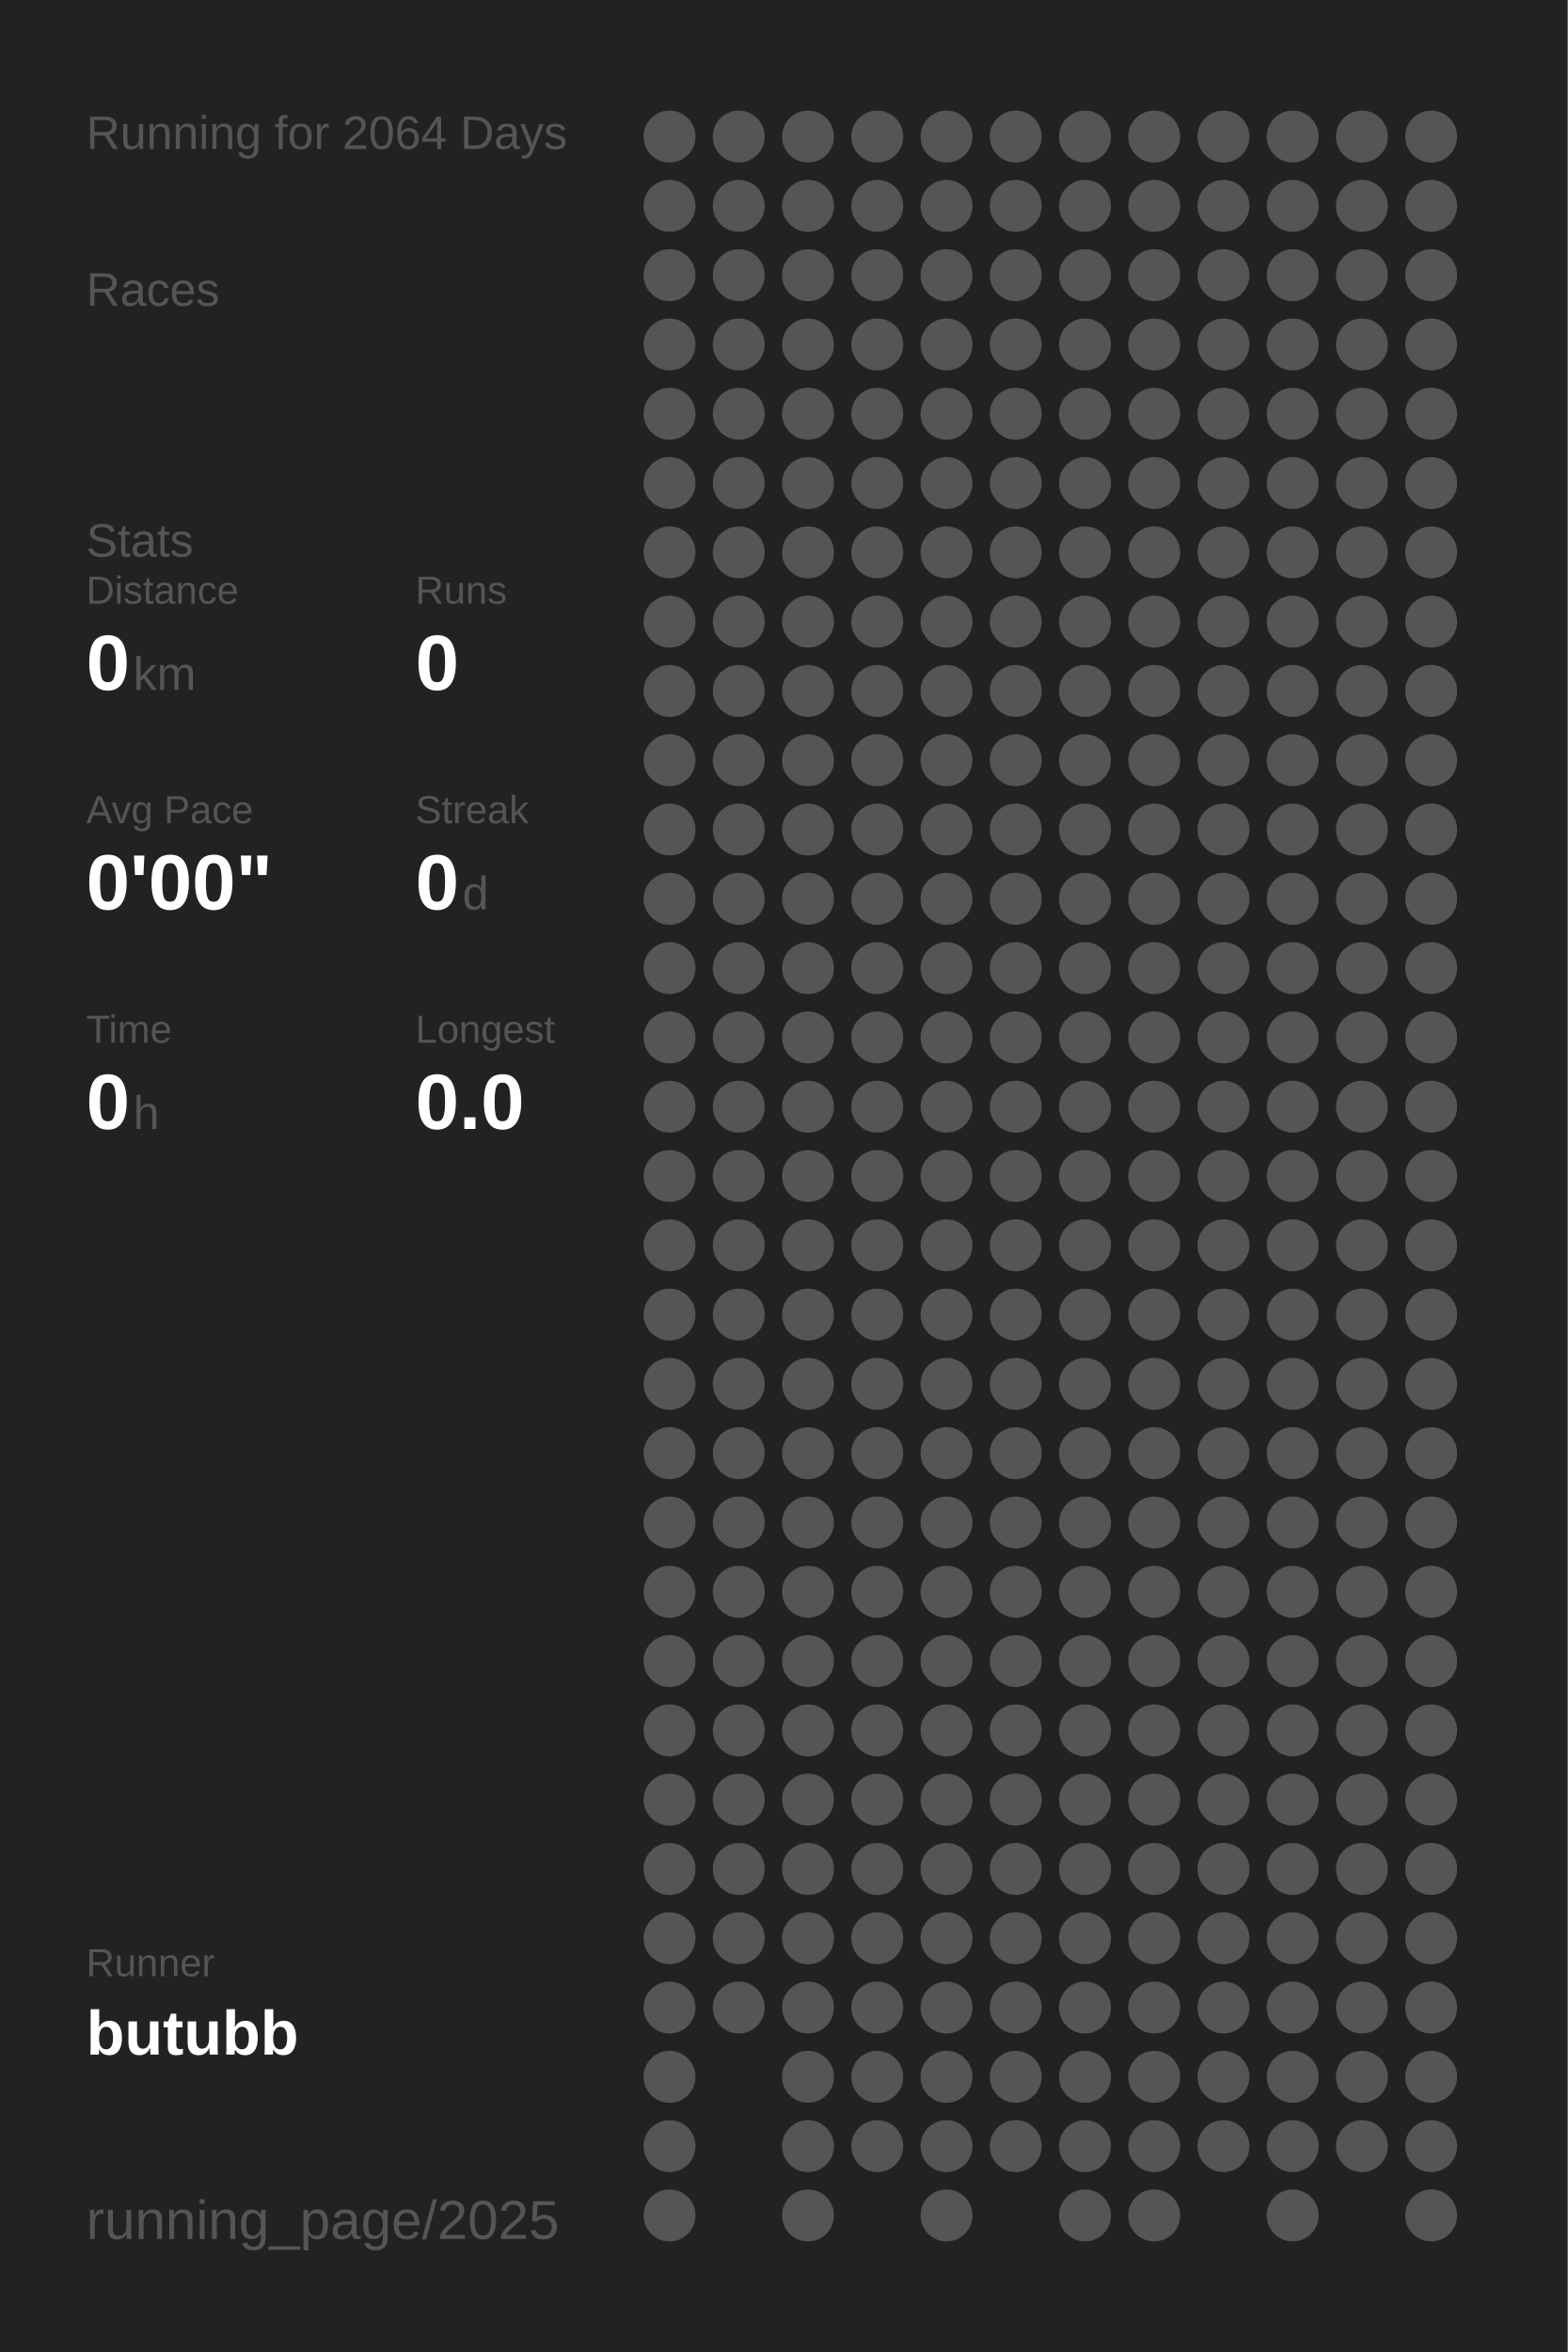
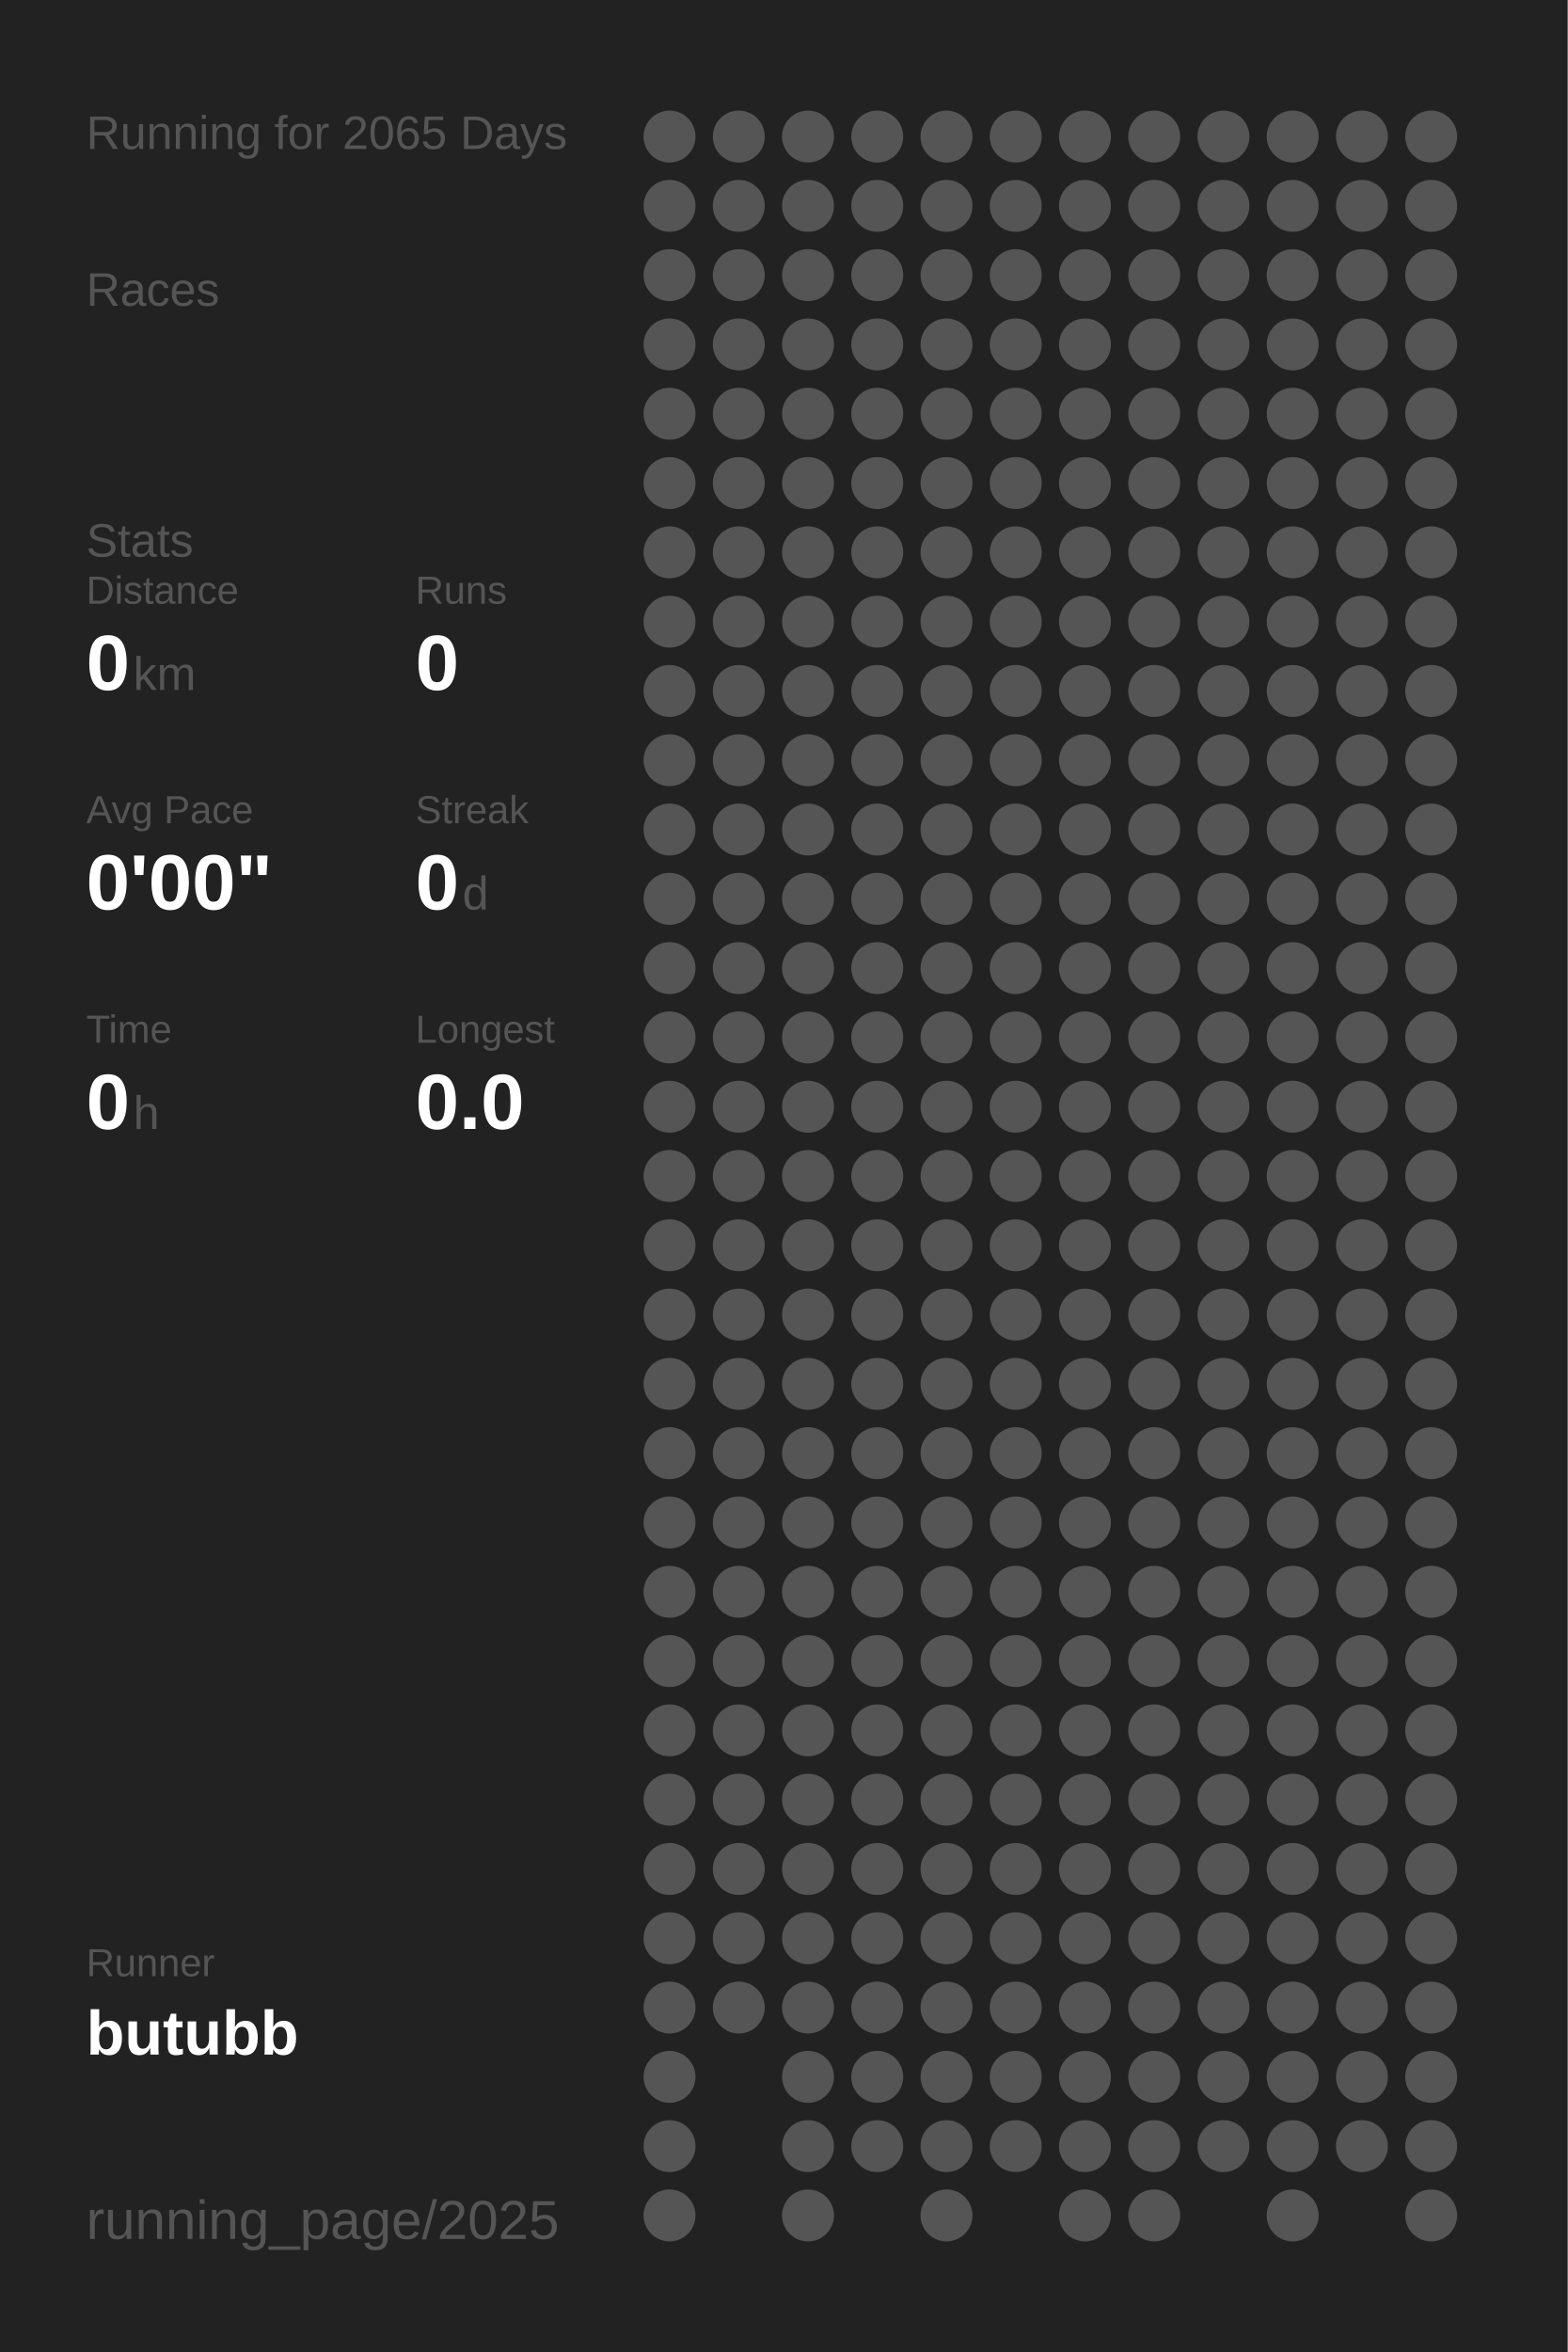
<svg xmlns="http://www.w3.org/2000/svg" baseProfile="full" height="300mm" version="1.1" viewBox="0,0,200,300" width="200mm">
  <defs />
  <rect fill="#222222" height="300" width="200" x="0" y="0" />
-   <text fill="#555555" style="font-size:6px; font-family:Arial;" x="11" y="19">Running for 2064 Days</text>
+   <text fill="#555555" style="font-size:6px; font-family:Arial;" x="11" y="19">Running for 2065 Days</text>
  <text fill="#555555" style="font-size:6px; font-family:Arial;" x="11" y="39">Races</text>
  <text fill="#555555" style="font-size:6px; font-family:Arial;" x="11" y="71">Stats</text>
  <text fill="#555555" style="font-size:5px; font-family:Arial;" x="11" y="77">Distance</text>
  <text fill="#FFFFFF" style="font-size:10px; font-family:Arial; font-weight:bold;" x="11" y="88">0</text>
  <text fill="#555555" style="font-size:6px; font-family:Arial;" x="17" y="88">km</text>
  <text fill="#555555" style="font-size:5px; font-family:Arial;" x="53" y="77">Runs</text>
  <text fill="#FFFFFF" style="font-size:10px; font-family:Arial; font-weight:bold;" x="53" y="88">0</text>
  <text fill="#555555" style="font-size:5px; font-family:Arial;" x="11" y="105">Avg Pace</text>
  <text fill="#FFFFFF" style="font-size:10px; font-family:Arial; font-weight:bold;" x="11" y="116">0'00"</text>
  <text fill="#555555" style="font-size:5px; font-family:Arial;" x="53" y="105">Streak</text>
  <text fill="#FFFFFF" style="font-size:10px; font-family:Arial; font-weight:bold;" x="53" y="116">0</text>
  <text fill="#555555" style="font-size:6px; font-family:Arial;" x="59" y="116">d</text>
  <text fill="#555555" style="font-size:5px; font-family:Arial;" x="11" y="133">Time</text>
  <text fill="#FFFFFF" style="font-size:10px; font-family:Arial; font-weight:bold;" x="11" y="144">0</text>
  <text fill="#555555" style="font-size:6px; font-family:Arial;" x="17" y="144">h</text>
  <text fill="#555555" style="font-size:5px; font-family:Arial;" x="53" y="133">Longest</text>
  <text fill="#FFFFFF" style="font-size:10px; font-family:Arial; font-weight:bold;" x="53" y="144">0.0</text>
  <text fill="#555555" style="font-size:5px; font-family:Arial;" x="11" y="252.065">Runner</text>
  <text fill="#FFFFFF" style="font-size:8px; font-family:Arial; font-weight:bold;" x="11" y="262.065">butubb</text>
  <text fill="#555555" style="font-size:7px; font-family:Arial;" x="11" y="285.581">running_page/2025</text>
  <circle cx="85.417" cy="17.419" fill="#555555" r="3.312" />
  <circle cx="85.417" cy="26.258" fill="#555555" r="3.312" />
  <circle cx="85.417" cy="35.097" fill="#555555" r="3.312" />
  <circle cx="85.417" cy="43.935" fill="#555555" r="3.312" />
  <circle cx="85.417" cy="52.774" fill="#555555" r="3.312" />
  <circle cx="85.417" cy="61.613" fill="#555555" r="3.312" />
  <circle cx="85.417" cy="70.452" fill="#555555" r="3.312" />
  <circle cx="85.417" cy="79.29" fill="#555555" r="3.312" />
  <circle cx="85.417" cy="88.129" fill="#555555" r="3.312" />
  <circle cx="85.417" cy="96.968" fill="#555555" r="3.312" />
  <circle cx="85.417" cy="105.806" fill="#555555" r="3.312" />
  <circle cx="85.417" cy="114.645" fill="#555555" r="3.312" />
  <circle cx="85.417" cy="123.484" fill="#555555" r="3.312" />
  <circle cx="85.417" cy="132.323" fill="#555555" r="3.312" />
  <circle cx="85.417" cy="141.161" fill="#555555" r="3.312" />
  <circle cx="85.417" cy="150" fill="#555555" r="3.312" />
  <circle cx="85.417" cy="158.839" fill="#555555" r="3.312" />
  <circle cx="85.417" cy="167.677" fill="#555555" r="3.312" />
  <circle cx="85.417" cy="176.516" fill="#555555" r="3.312" />
  <circle cx="85.417" cy="185.355" fill="#555555" r="3.312" />
  <circle cx="85.417" cy="194.194" fill="#555555" r="3.312" />
  <circle cx="85.417" cy="203.032" fill="#555555" r="3.312" />
  <circle cx="85.417" cy="211.871" fill="#555555" r="3.312" />
  <circle cx="85.417" cy="220.71" fill="#555555" r="3.312" />
  <circle cx="85.417" cy="229.548" fill="#555555" r="3.312" />
  <circle cx="85.417" cy="238.387" fill="#555555" r="3.312" />
  <circle cx="85.417" cy="247.226" fill="#555555" r="3.312" />
  <circle cx="85.417" cy="256.065" fill="#555555" r="3.312" />
  <circle cx="85.417" cy="264.903" fill="#555555" r="3.312" />
  <circle cx="85.417" cy="273.742" fill="#555555" r="3.312" />
  <circle cx="85.417" cy="282.581" fill="#555555" r="3.312" />
  <circle cx="94.25" cy="17.419" fill="#555555" r="3.312" />
  <circle cx="94.25" cy="26.258" fill="#555555" r="3.312" />
  <circle cx="94.25" cy="35.097" fill="#555555" r="3.312" />
  <circle cx="94.25" cy="43.935" fill="#555555" r="3.312" />
  <circle cx="94.25" cy="52.774" fill="#555555" r="3.312" />
  <circle cx="94.25" cy="61.613" fill="#555555" r="3.312" />
  <circle cx="94.25" cy="70.452" fill="#555555" r="3.312" />
  <circle cx="94.25" cy="79.29" fill="#555555" r="3.312" />
  <circle cx="94.25" cy="88.129" fill="#555555" r="3.312" />
  <circle cx="94.25" cy="96.968" fill="#555555" r="3.312" />
  <circle cx="94.25" cy="105.806" fill="#555555" r="3.312" />
  <circle cx="94.25" cy="114.645" fill="#555555" r="3.312" />
  <circle cx="94.25" cy="123.484" fill="#555555" r="3.312" />
  <circle cx="94.25" cy="132.323" fill="#555555" r="3.312" />
  <circle cx="94.25" cy="141.161" fill="#555555" r="3.312" />
  <circle cx="94.25" cy="150" fill="#555555" r="3.312" />
  <circle cx="94.25" cy="158.839" fill="#555555" r="3.312" />
  <circle cx="94.25" cy="167.677" fill="#555555" r="3.312" />
  <circle cx="94.25" cy="176.516" fill="#555555" r="3.312" />
  <circle cx="94.25" cy="185.355" fill="#555555" r="3.312" />
  <circle cx="94.25" cy="194.194" fill="#555555" r="3.312" />
  <circle cx="94.25" cy="203.032" fill="#555555" r="3.312" />
  <circle cx="94.25" cy="211.871" fill="#555555" r="3.312" />
  <circle cx="94.25" cy="220.71" fill="#555555" r="3.312" />
  <circle cx="94.25" cy="229.548" fill="#555555" r="3.312" />
  <circle cx="94.25" cy="238.387" fill="#555555" r="3.312" />
  <circle cx="94.25" cy="247.226" fill="#555555" r="3.312" />
  <circle cx="94.25" cy="256.065" fill="#555555" r="3.312" />
  <circle cx="103.083" cy="17.419" fill="#555555" r="3.312" />
  <circle cx="103.083" cy="26.258" fill="#555555" r="3.312" />
  <circle cx="103.083" cy="35.097" fill="#555555" r="3.312" />
  <circle cx="103.083" cy="43.935" fill="#555555" r="3.312" />
  <circle cx="103.083" cy="52.774" fill="#555555" r="3.312" />
  <circle cx="103.083" cy="61.613" fill="#555555" r="3.312" />
  <circle cx="103.083" cy="70.452" fill="#555555" r="3.312" />
  <circle cx="103.083" cy="79.29" fill="#555555" r="3.312" />
  <circle cx="103.083" cy="88.129" fill="#555555" r="3.312" />
  <circle cx="103.083" cy="96.968" fill="#555555" r="3.312" />
  <circle cx="103.083" cy="105.806" fill="#555555" r="3.312" />
  <circle cx="103.083" cy="114.645" fill="#555555" r="3.312" />
  <circle cx="103.083" cy="123.484" fill="#555555" r="3.312" />
  <circle cx="103.083" cy="132.323" fill="#555555" r="3.312" />
  <circle cx="103.083" cy="141.161" fill="#555555" r="3.312" />
  <circle cx="103.083" cy="150" fill="#555555" r="3.312" />
  <circle cx="103.083" cy="158.839" fill="#555555" r="3.312" />
  <circle cx="103.083" cy="167.677" fill="#555555" r="3.312" />
  <circle cx="103.083" cy="176.516" fill="#555555" r="3.312" />
  <circle cx="103.083" cy="185.355" fill="#555555" r="3.312" />
  <circle cx="103.083" cy="194.194" fill="#555555" r="3.312" />
  <circle cx="103.083" cy="203.032" fill="#555555" r="3.312" />
  <circle cx="103.083" cy="211.871" fill="#555555" r="3.312" />
  <circle cx="103.083" cy="220.71" fill="#555555" r="3.312" />
  <circle cx="103.083" cy="229.548" fill="#555555" r="3.312" />
  <circle cx="103.083" cy="238.387" fill="#555555" r="3.312" />
  <circle cx="103.083" cy="247.226" fill="#555555" r="3.312" />
  <circle cx="103.083" cy="256.065" fill="#555555" r="3.312" />
  <circle cx="103.083" cy="264.903" fill="#555555" r="3.312" />
  <circle cx="103.083" cy="273.742" fill="#555555" r="3.312" />
  <circle cx="103.083" cy="282.581" fill="#555555" r="3.312" />
  <circle cx="111.917" cy="17.419" fill="#555555" r="3.312" />
  <circle cx="111.917" cy="26.258" fill="#555555" r="3.312" />
  <circle cx="111.917" cy="35.097" fill="#555555" r="3.312" />
  <circle cx="111.917" cy="43.935" fill="#555555" r="3.312" />
  <circle cx="111.917" cy="52.774" fill="#555555" r="3.312" />
  <circle cx="111.917" cy="61.613" fill="#555555" r="3.312" />
  <circle cx="111.917" cy="70.452" fill="#555555" r="3.312" />
  <circle cx="111.917" cy="79.29" fill="#555555" r="3.312" />
  <circle cx="111.917" cy="88.129" fill="#555555" r="3.312" />
  <circle cx="111.917" cy="96.968" fill="#555555" r="3.312" />
  <circle cx="111.917" cy="105.806" fill="#555555" r="3.312" />
  <circle cx="111.917" cy="114.645" fill="#555555" r="3.312" />
  <circle cx="111.917" cy="123.484" fill="#555555" r="3.312" />
  <circle cx="111.917" cy="132.323" fill="#555555" r="3.312" />
  <circle cx="111.917" cy="141.161" fill="#555555" r="3.312" />
  <circle cx="111.917" cy="150" fill="#555555" r="3.312" />
  <circle cx="111.917" cy="158.839" fill="#555555" r="3.312" />
  <circle cx="111.917" cy="167.677" fill="#555555" r="3.312" />
  <circle cx="111.917" cy="176.516" fill="#555555" r="3.312" />
  <circle cx="111.917" cy="185.355" fill="#555555" r="3.312" />
  <circle cx="111.917" cy="194.194" fill="#555555" r="3.312" />
  <circle cx="111.917" cy="203.032" fill="#555555" r="3.312" />
  <circle cx="111.917" cy="211.871" fill="#555555" r="3.312" />
  <circle cx="111.917" cy="220.71" fill="#555555" r="3.312" />
  <circle cx="111.917" cy="229.548" fill="#555555" r="3.312" />
  <circle cx="111.917" cy="238.387" fill="#555555" r="3.312" />
  <circle cx="111.917" cy="247.226" fill="#555555" r="3.312" />
  <circle cx="111.917" cy="256.065" fill="#555555" r="3.312" />
  <circle cx="111.917" cy="264.903" fill="#555555" r="3.312" />
  <circle cx="111.917" cy="273.742" fill="#555555" r="3.312" />
  <circle cx="120.75" cy="17.419" fill="#555555" r="3.312" />
  <circle cx="120.75" cy="26.258" fill="#555555" r="3.312" />
  <circle cx="120.75" cy="35.097" fill="#555555" r="3.312" />
  <circle cx="120.75" cy="43.935" fill="#555555" r="3.312" />
  <circle cx="120.75" cy="52.774" fill="#555555" r="3.312" />
  <circle cx="120.75" cy="61.613" fill="#555555" r="3.312" />
  <circle cx="120.75" cy="70.452" fill="#555555" r="3.312" />
  <circle cx="120.75" cy="79.29" fill="#555555" r="3.312" />
  <circle cx="120.75" cy="88.129" fill="#555555" r="3.312" />
  <circle cx="120.75" cy="96.968" fill="#555555" r="3.312" />
  <circle cx="120.75" cy="105.806" fill="#555555" r="3.312" />
  <circle cx="120.75" cy="114.645" fill="#555555" r="3.312" />
  <circle cx="120.75" cy="123.484" fill="#555555" r="3.312" />
  <circle cx="120.75" cy="132.323" fill="#555555" r="3.312" />
  <circle cx="120.75" cy="141.161" fill="#555555" r="3.312" />
  <circle cx="120.75" cy="150" fill="#555555" r="3.312" />
  <circle cx="120.75" cy="158.839" fill="#555555" r="3.312" />
  <circle cx="120.75" cy="167.677" fill="#555555" r="3.312" />
  <circle cx="120.75" cy="176.516" fill="#555555" r="3.312" />
  <circle cx="120.75" cy="185.355" fill="#555555" r="3.312" />
  <circle cx="120.75" cy="194.194" fill="#555555" r="3.312" />
  <circle cx="120.75" cy="203.032" fill="#555555" r="3.312" />
  <circle cx="120.75" cy="211.871" fill="#555555" r="3.312" />
  <circle cx="120.75" cy="220.71" fill="#555555" r="3.312" />
  <circle cx="120.75" cy="229.548" fill="#555555" r="3.312" />
  <circle cx="120.75" cy="238.387" fill="#555555" r="3.312" />
  <circle cx="120.75" cy="247.226" fill="#555555" r="3.312" />
  <circle cx="120.75" cy="256.065" fill="#555555" r="3.312" />
  <circle cx="120.75" cy="264.903" fill="#555555" r="3.312" />
  <circle cx="120.75" cy="273.742" fill="#555555" r="3.312" />
  <circle cx="120.75" cy="282.581" fill="#555555" r="3.312" />
  <circle cx="129.583" cy="17.419" fill="#555555" r="3.312" />
  <circle cx="129.583" cy="26.258" fill="#555555" r="3.312" />
  <circle cx="129.583" cy="35.097" fill="#555555" r="3.312" />
  <circle cx="129.583" cy="43.935" fill="#555555" r="3.312" />
  <circle cx="129.583" cy="52.774" fill="#555555" r="3.312" />
  <circle cx="129.583" cy="61.613" fill="#555555" r="3.312" />
  <circle cx="129.583" cy="70.452" fill="#555555" r="3.312" />
  <circle cx="129.583" cy="79.29" fill="#555555" r="3.312" />
  <circle cx="129.583" cy="88.129" fill="#555555" r="3.312" />
  <circle cx="129.583" cy="96.968" fill="#555555" r="3.312" />
  <circle cx="129.583" cy="105.806" fill="#555555" r="3.312" />
  <circle cx="129.583" cy="114.645" fill="#555555" r="3.312" />
  <circle cx="129.583" cy="123.484" fill="#555555" r="3.312" />
  <circle cx="129.583" cy="132.323" fill="#555555" r="3.312" />
  <circle cx="129.583" cy="141.161" fill="#555555" r="3.312" />
  <circle cx="129.583" cy="150" fill="#555555" r="3.312" />
  <circle cx="129.583" cy="158.839" fill="#555555" r="3.312" />
  <circle cx="129.583" cy="167.677" fill="#555555" r="3.312" />
  <circle cx="129.583" cy="176.516" fill="#555555" r="3.312" />
  <circle cx="129.583" cy="185.355" fill="#555555" r="3.312" />
  <circle cx="129.583" cy="194.194" fill="#555555" r="3.312" />
  <circle cx="129.583" cy="203.032" fill="#555555" r="3.312" />
  <circle cx="129.583" cy="211.871" fill="#555555" r="3.312" />
  <circle cx="129.583" cy="220.71" fill="#555555" r="3.312" />
  <circle cx="129.583" cy="229.548" fill="#555555" r="3.312" />
  <circle cx="129.583" cy="238.387" fill="#555555" r="3.312" />
  <circle cx="129.583" cy="247.226" fill="#555555" r="3.312" />
  <circle cx="129.583" cy="256.065" fill="#555555" r="3.312" />
  <circle cx="129.583" cy="264.903" fill="#555555" r="3.312" />
  <circle cx="129.583" cy="273.742" fill="#555555" r="3.312" />
  <circle cx="138.417" cy="17.419" fill="#555555" r="3.312" />
  <circle cx="138.417" cy="26.258" fill="#555555" r="3.312" />
  <circle cx="138.417" cy="35.097" fill="#555555" r="3.312" />
  <circle cx="138.417" cy="43.935" fill="#555555" r="3.312" />
  <circle cx="138.417" cy="52.774" fill="#555555" r="3.312" />
  <circle cx="138.417" cy="61.613" fill="#555555" r="3.312" />
  <circle cx="138.417" cy="70.452" fill="#555555" r="3.312" />
  <circle cx="138.417" cy="79.29" fill="#555555" r="3.312" />
  <circle cx="138.417" cy="88.129" fill="#555555" r="3.312" />
  <circle cx="138.417" cy="96.968" fill="#555555" r="3.312" />
  <circle cx="138.417" cy="105.806" fill="#555555" r="3.312" />
  <circle cx="138.417" cy="114.645" fill="#555555" r="3.312" />
  <circle cx="138.417" cy="123.484" fill="#555555" r="3.312" />
  <circle cx="138.417" cy="132.323" fill="#555555" r="3.312" />
  <circle cx="138.417" cy="141.161" fill="#555555" r="3.312" />
  <circle cx="138.417" cy="150" fill="#555555" r="3.312" />
  <circle cx="138.417" cy="158.839" fill="#555555" r="3.312" />
  <circle cx="138.417" cy="167.677" fill="#555555" r="3.312" />
  <circle cx="138.417" cy="176.516" fill="#555555" r="3.312" />
  <circle cx="138.417" cy="185.355" fill="#555555" r="3.312" />
  <circle cx="138.417" cy="194.194" fill="#555555" r="3.312" />
  <circle cx="138.417" cy="203.032" fill="#555555" r="3.312" />
  <circle cx="138.417" cy="211.871" fill="#555555" r="3.312" />
  <circle cx="138.417" cy="220.71" fill="#555555" r="3.312" />
  <circle cx="138.417" cy="229.548" fill="#555555" r="3.312" />
  <circle cx="138.417" cy="238.387" fill="#555555" r="3.312" />
  <circle cx="138.417" cy="247.226" fill="#555555" r="3.312" />
  <circle cx="138.417" cy="256.065" fill="#555555" r="3.312" />
  <circle cx="138.417" cy="264.903" fill="#555555" r="3.312" />
  <circle cx="138.417" cy="273.742" fill="#555555" r="3.312" />
  <circle cx="138.417" cy="282.581" fill="#555555" r="3.312" />
  <circle cx="147.25" cy="17.419" fill="#555555" r="3.312" />
  <circle cx="147.25" cy="26.258" fill="#555555" r="3.312" />
  <circle cx="147.25" cy="35.097" fill="#555555" r="3.312" />
  <circle cx="147.25" cy="43.935" fill="#555555" r="3.312" />
  <circle cx="147.25" cy="52.774" fill="#555555" r="3.312" />
  <circle cx="147.25" cy="61.613" fill="#555555" r="3.312" />
  <circle cx="147.25" cy="70.452" fill="#555555" r="3.312" />
  <circle cx="147.25" cy="79.29" fill="#555555" r="3.312" />
  <circle cx="147.25" cy="88.129" fill="#555555" r="3.312" />
  <circle cx="147.25" cy="96.968" fill="#555555" r="3.312" />
  <circle cx="147.25" cy="105.806" fill="#555555" r="3.312" />
  <circle cx="147.25" cy="114.645" fill="#555555" r="3.312" />
  <circle cx="147.25" cy="123.484" fill="#555555" r="3.312" />
  <circle cx="147.25" cy="132.323" fill="#555555" r="3.312" />
  <circle cx="147.25" cy="141.161" fill="#555555" r="3.312" />
  <circle cx="147.25" cy="150" fill="#555555" r="3.312" />
  <circle cx="147.25" cy="158.839" fill="#555555" r="3.312" />
  <circle cx="147.25" cy="167.677" fill="#555555" r="3.312" />
  <circle cx="147.25" cy="176.516" fill="#555555" r="3.312" />
  <circle cx="147.25" cy="185.355" fill="#555555" r="3.312" />
  <circle cx="147.25" cy="194.194" fill="#555555" r="3.312" />
  <circle cx="147.25" cy="203.032" fill="#555555" r="3.312" />
  <circle cx="147.25" cy="211.871" fill="#555555" r="3.312" />
  <circle cx="147.25" cy="220.71" fill="#555555" r="3.312" />
  <circle cx="147.25" cy="229.548" fill="#555555" r="3.312" />
  <circle cx="147.25" cy="238.387" fill="#555555" r="3.312" />
  <circle cx="147.25" cy="247.226" fill="#555555" r="3.312" />
  <circle cx="147.25" cy="256.065" fill="#555555" r="3.312" />
  <circle cx="147.25" cy="264.903" fill="#555555" r="3.312" />
  <circle cx="147.25" cy="273.742" fill="#555555" r="3.312" />
  <circle cx="147.25" cy="282.581" fill="#555555" r="3.312" />
  <circle cx="156.083" cy="17.419" fill="#555555" r="3.312" />
  <circle cx="156.083" cy="26.258" fill="#555555" r="3.312" />
  <circle cx="156.083" cy="35.097" fill="#555555" r="3.312" />
  <circle cx="156.083" cy="43.935" fill="#555555" r="3.312" />
  <circle cx="156.083" cy="52.774" fill="#555555" r="3.312" />
  <circle cx="156.083" cy="61.613" fill="#555555" r="3.312" />
  <circle cx="156.083" cy="70.452" fill="#555555" r="3.312" />
  <circle cx="156.083" cy="79.29" fill="#555555" r="3.312" />
  <circle cx="156.083" cy="88.129" fill="#555555" r="3.312" />
  <circle cx="156.083" cy="96.968" fill="#555555" r="3.312" />
  <circle cx="156.083" cy="105.806" fill="#555555" r="3.312" />
  <circle cx="156.083" cy="114.645" fill="#555555" r="3.312" />
  <circle cx="156.083" cy="123.484" fill="#555555" r="3.312" />
  <circle cx="156.083" cy="132.323" fill="#555555" r="3.312" />
  <circle cx="156.083" cy="141.161" fill="#555555" r="3.312" />
  <circle cx="156.083" cy="150" fill="#555555" r="3.312" />
  <circle cx="156.083" cy="158.839" fill="#555555" r="3.312" />
  <circle cx="156.083" cy="167.677" fill="#555555" r="3.312" />
  <circle cx="156.083" cy="176.516" fill="#555555" r="3.312" />
  <circle cx="156.083" cy="185.355" fill="#555555" r="3.312" />
  <circle cx="156.083" cy="194.194" fill="#555555" r="3.312" />
  <circle cx="156.083" cy="203.032" fill="#555555" r="3.312" />
  <circle cx="156.083" cy="211.871" fill="#555555" r="3.312" />
  <circle cx="156.083" cy="220.71" fill="#555555" r="3.312" />
  <circle cx="156.083" cy="229.548" fill="#555555" r="3.312" />
  <circle cx="156.083" cy="238.387" fill="#555555" r="3.312" />
  <circle cx="156.083" cy="247.226" fill="#555555" r="3.312" />
  <circle cx="156.083" cy="256.065" fill="#555555" r="3.312" />
  <circle cx="156.083" cy="264.903" fill="#555555" r="3.312" />
  <circle cx="156.083" cy="273.742" fill="#555555" r="3.312" />
  <circle cx="164.917" cy="17.419" fill="#555555" r="3.312" />
  <circle cx="164.917" cy="26.258" fill="#555555" r="3.312" />
  <circle cx="164.917" cy="35.097" fill="#555555" r="3.312" />
  <circle cx="164.917" cy="43.935" fill="#555555" r="3.312" />
  <circle cx="164.917" cy="52.774" fill="#555555" r="3.312" />
  <circle cx="164.917" cy="61.613" fill="#555555" r="3.312" />
  <circle cx="164.917" cy="70.452" fill="#555555" r="3.312" />
  <circle cx="164.917" cy="79.29" fill="#555555" r="3.312" />
  <circle cx="164.917" cy="88.129" fill="#555555" r="3.312" />
  <circle cx="164.917" cy="96.968" fill="#555555" r="3.312" />
  <circle cx="164.917" cy="105.806" fill="#555555" r="3.312" />
  <circle cx="164.917" cy="114.645" fill="#555555" r="3.312" />
  <circle cx="164.917" cy="123.484" fill="#555555" r="3.312" />
  <circle cx="164.917" cy="132.323" fill="#555555" r="3.312" />
  <circle cx="164.917" cy="141.161" fill="#555555" r="3.312" />
  <circle cx="164.917" cy="150" fill="#555555" r="3.312" />
  <circle cx="164.917" cy="158.839" fill="#555555" r="3.312" />
  <circle cx="164.917" cy="167.677" fill="#555555" r="3.312" />
  <circle cx="164.917" cy="176.516" fill="#555555" r="3.312" />
  <circle cx="164.917" cy="185.355" fill="#555555" r="3.312" />
  <circle cx="164.917" cy="194.194" fill="#555555" r="3.312" />
  <circle cx="164.917" cy="203.032" fill="#555555" r="3.312" />
  <circle cx="164.917" cy="211.871" fill="#555555" r="3.312" />
  <circle cx="164.917" cy="220.71" fill="#555555" r="3.312" />
  <circle cx="164.917" cy="229.548" fill="#555555" r="3.312" />
  <circle cx="164.917" cy="238.387" fill="#555555" r="3.312" />
  <circle cx="164.917" cy="247.226" fill="#555555" r="3.312" />
  <circle cx="164.917" cy="256.065" fill="#555555" r="3.312" />
  <circle cx="164.917" cy="264.903" fill="#555555" r="3.312" />
  <circle cx="164.917" cy="273.742" fill="#555555" r="3.312" />
  <circle cx="164.917" cy="282.581" fill="#555555" r="3.312" />
  <circle cx="173.75" cy="17.419" fill="#555555" r="3.312" />
  <circle cx="173.75" cy="26.258" fill="#555555" r="3.312" />
  <circle cx="173.75" cy="35.097" fill="#555555" r="3.312" />
  <circle cx="173.75" cy="43.935" fill="#555555" r="3.312" />
  <circle cx="173.75" cy="52.774" fill="#555555" r="3.312" />
  <circle cx="173.75" cy="61.613" fill="#555555" r="3.312" />
  <circle cx="173.75" cy="70.452" fill="#555555" r="3.312" />
  <circle cx="173.75" cy="79.29" fill="#555555" r="3.312" />
  <circle cx="173.75" cy="88.129" fill="#555555" r="3.312" />
  <circle cx="173.75" cy="96.968" fill="#555555" r="3.312" />
  <circle cx="173.75" cy="105.806" fill="#555555" r="3.312" />
  <circle cx="173.75" cy="114.645" fill="#555555" r="3.312" />
  <circle cx="173.75" cy="123.484" fill="#555555" r="3.312" />
  <circle cx="173.75" cy="132.323" fill="#555555" r="3.312" />
  <circle cx="173.75" cy="141.161" fill="#555555" r="3.312" />
  <circle cx="173.75" cy="150" fill="#555555" r="3.312" />
  <circle cx="173.75" cy="158.839" fill="#555555" r="3.312" />
  <circle cx="173.75" cy="167.677" fill="#555555" r="3.312" />
  <circle cx="173.75" cy="176.516" fill="#555555" r="3.312" />
  <circle cx="173.75" cy="185.355" fill="#555555" r="3.312" />
  <circle cx="173.75" cy="194.194" fill="#555555" r="3.312" />
  <circle cx="173.75" cy="203.032" fill="#555555" r="3.312" />
  <circle cx="173.75" cy="211.871" fill="#555555" r="3.312" />
  <circle cx="173.75" cy="220.71" fill="#555555" r="3.312" />
  <circle cx="173.75" cy="229.548" fill="#555555" r="3.312" />
  <circle cx="173.75" cy="238.387" fill="#555555" r="3.312" />
  <circle cx="173.75" cy="247.226" fill="#555555" r="3.312" />
  <circle cx="173.75" cy="256.065" fill="#555555" r="3.312" />
  <circle cx="173.75" cy="264.903" fill="#555555" r="3.312" />
  <circle cx="173.75" cy="273.742" fill="#555555" r="3.312" />
  <circle cx="182.583" cy="17.419" fill="#555555" r="3.312" />
  <circle cx="182.583" cy="26.258" fill="#555555" r="3.312" />
  <circle cx="182.583" cy="35.097" fill="#555555" r="3.312" />
  <circle cx="182.583" cy="43.935" fill="#555555" r="3.312" />
  <circle cx="182.583" cy="52.774" fill="#555555" r="3.312" />
  <circle cx="182.583" cy="61.613" fill="#555555" r="3.312" />
  <circle cx="182.583" cy="70.452" fill="#555555" r="3.312" />
  <circle cx="182.583" cy="79.29" fill="#555555" r="3.312" />
  <circle cx="182.583" cy="88.129" fill="#555555" r="3.312" />
  <circle cx="182.583" cy="96.968" fill="#555555" r="3.312" />
  <circle cx="182.583" cy="105.806" fill="#555555" r="3.312" />
  <circle cx="182.583" cy="114.645" fill="#555555" r="3.312" />
  <circle cx="182.583" cy="123.484" fill="#555555" r="3.312" />
  <circle cx="182.583" cy="132.323" fill="#555555" r="3.312" />
  <circle cx="182.583" cy="141.161" fill="#555555" r="3.312" />
  <circle cx="182.583" cy="150" fill="#555555" r="3.312" />
  <circle cx="182.583" cy="158.839" fill="#555555" r="3.312" />
  <circle cx="182.583" cy="167.677" fill="#555555" r="3.312" />
  <circle cx="182.583" cy="176.516" fill="#555555" r="3.312" />
  <circle cx="182.583" cy="185.355" fill="#555555" r="3.312" />
  <circle cx="182.583" cy="194.194" fill="#555555" r="3.312" />
  <circle cx="182.583" cy="203.032" fill="#555555" r="3.312" />
  <circle cx="182.583" cy="211.871" fill="#555555" r="3.312" />
  <circle cx="182.583" cy="220.71" fill="#555555" r="3.312" />
  <circle cx="182.583" cy="229.548" fill="#555555" r="3.312" />
  <circle cx="182.583" cy="238.387" fill="#555555" r="3.312" />
  <circle cx="182.583" cy="247.226" fill="#555555" r="3.312" />
  <circle cx="182.583" cy="256.065" fill="#555555" r="3.312" />
  <circle cx="182.583" cy="264.903" fill="#555555" r="3.312" />
  <circle cx="182.583" cy="273.742" fill="#555555" r="3.312" />
  <circle cx="182.583" cy="282.581" fill="#555555" r="3.312" />
</svg>
